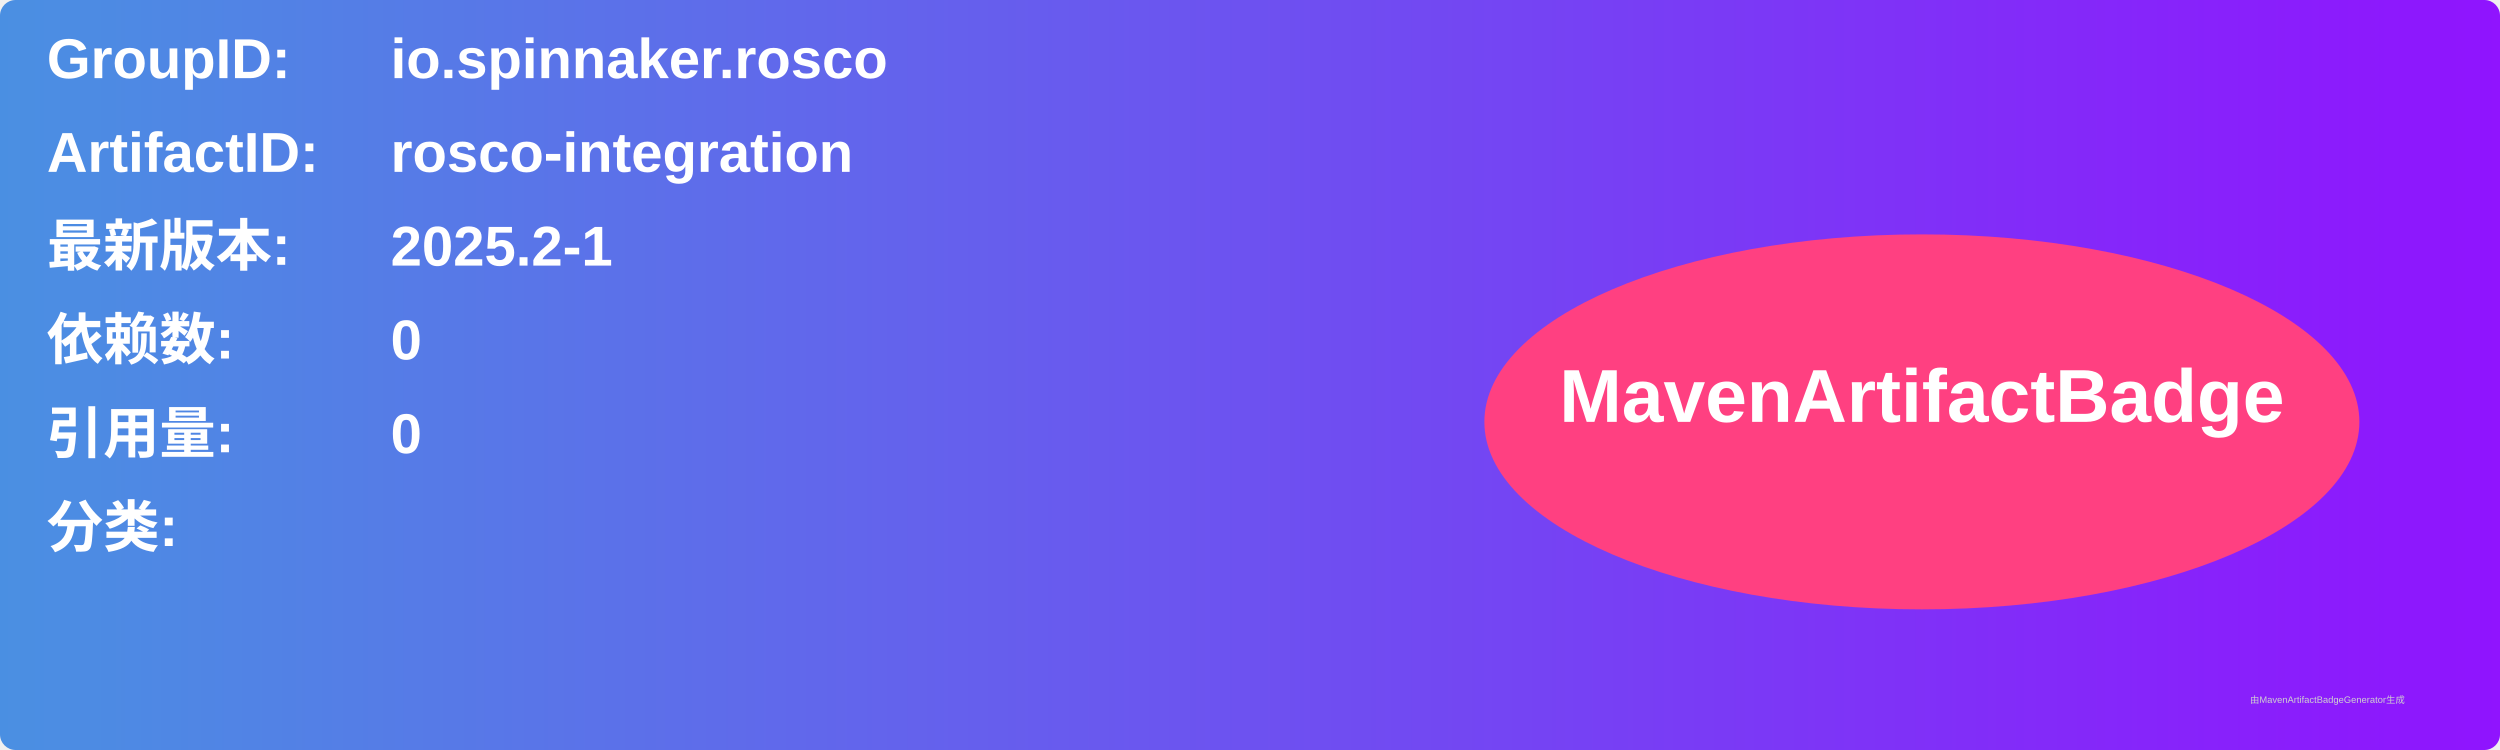
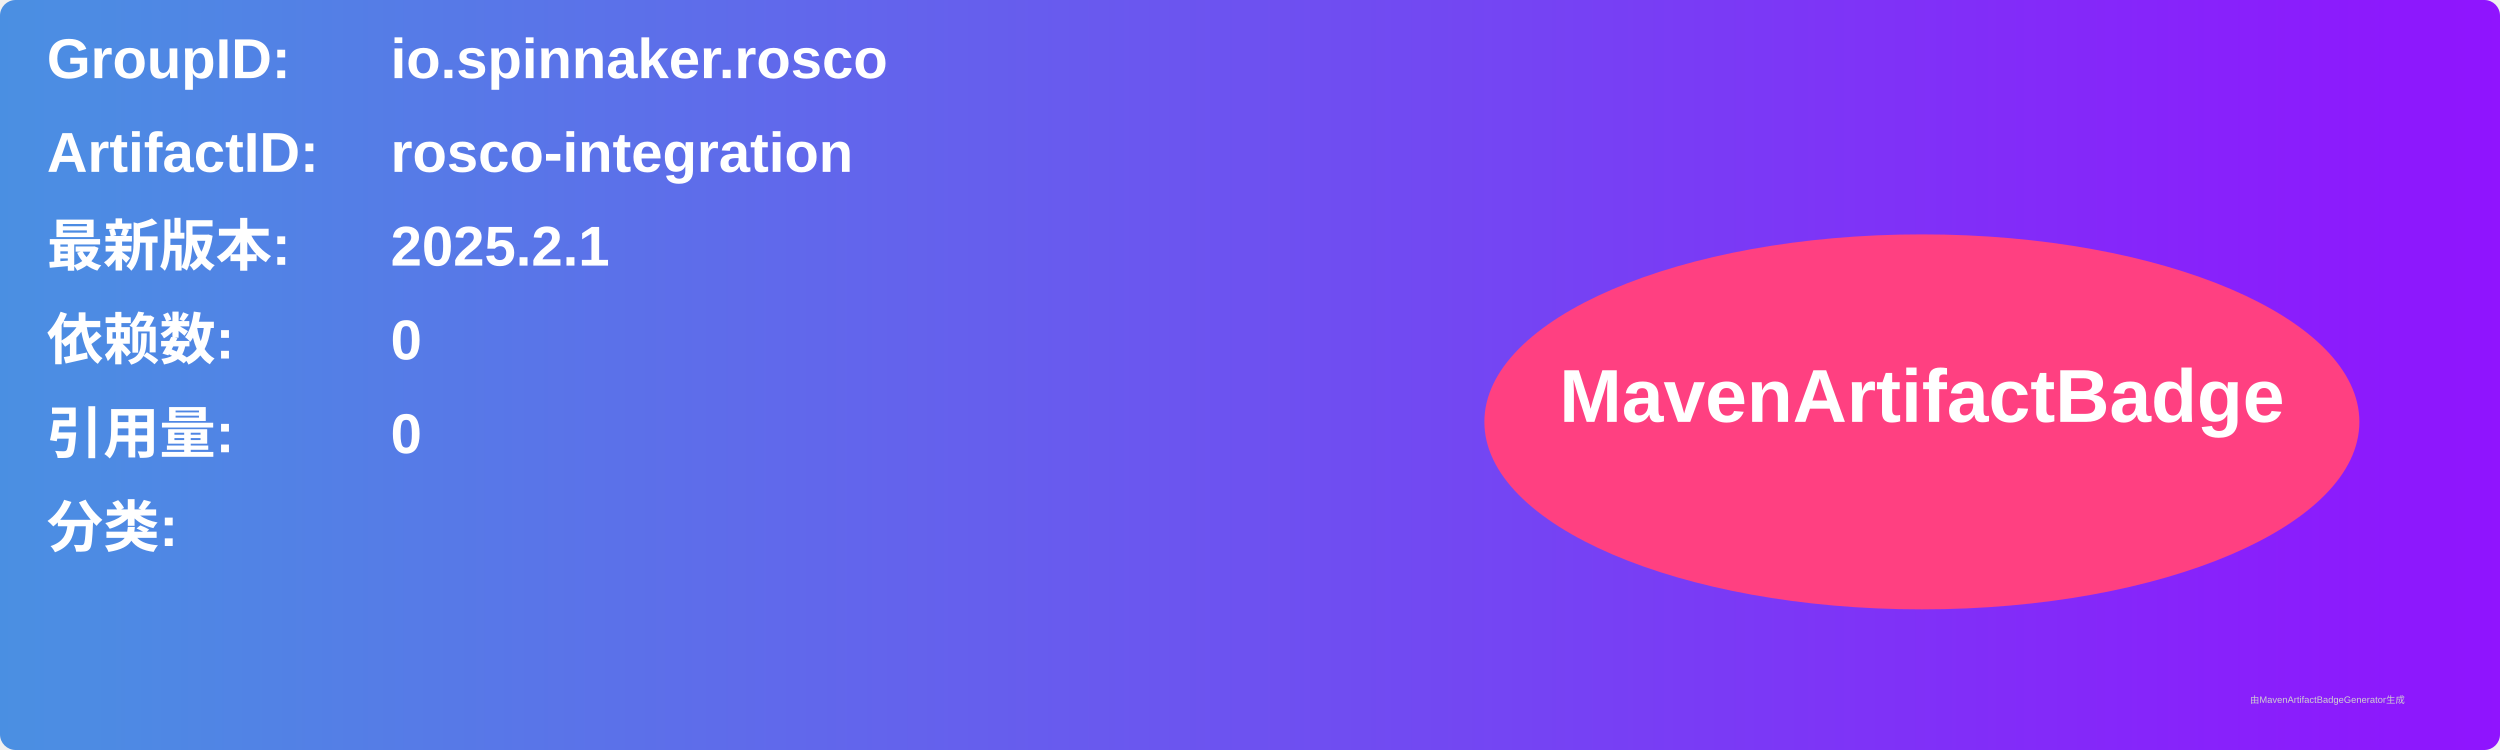
<svg xmlns="http://www.w3.org/2000/svg" width="800" height="240" viewBox="0 0 800 240">
  <linearGradient id="grad" x1="0%" y1="0%" x2="100%" y2="0%">
    <stop offset="0%" stop-color="#4a90e2" />
    <stop offset="100%" stop-color="#9013fe" />
  </linearGradient>
  <rect width="100%" height="100%" rx="5" ry="5" fill="url(#grad)" />
  <g transform="translate(15, 15)">
    <text x="0" y="10" font-family="Arial" font-size="18" fill="white" font-weight="bold" width="260">GroupID:</text>
    <text x="110" y="10" font-family="Arial" font-size="18" fill="white" font-weight="bold" width="460">io.spinnaker.rosco</text>
    <text x="0" y="40" font-family="Arial" font-size="18" fill="white" font-weight="bold" width="260">ArtifactID:</text>
    <text x="110" y="40" font-family="Arial" font-size="18" fill="white" font-weight="bold" width="460">rosco-integration</text>
    <text x="0" y="70" font-family="Arial" font-size="18" fill="white" font-weight="bold">最新版本:</text>
    <text x="110" y="70" font-family="Arial" font-size="18" fill="white" font-weight="bold">
-       <tspan font-weight="bold">2025.2-1</tspan>
+       <tspan font-weight="bold">2025.2.1</tspan>
    </text>
    <text x="0" y="100" font-family="Arial" font-size="18" fill="white" font-weight="bold">依赖数: </text>
    <text x="110" y="100" font-family="Arial" font-size="18" fill="white">
      <tspan font-weight="bold">0</tspan>
    </text>
    <text x="0" y="130" font-family="Arial" font-size="18" fill="white" font-weight="bold">引用量: </text>
    <text x="110" y="130" font-family="Arial" font-size="18" fill="white">
      <tspan font-weight="bold">0</tspan>
    </text>
    <text x="0" y="160" font-family="Arial" font-size="18" fill="white" font-weight="bold">分类:</text>
    <text x="10" y="190" font-family="Arial" font-size="10" fill="white">
      <tspan font-weight="bold" />
    </text>
    <ellipse cx="600" cy="120" rx="140" ry="60" fill="#ff4081" />
    <text x="600" y="120" text-anchor="middle" font-family="Arial" font-size="24" fill="white" font-weight="bold">MavenArtifactBadge</text>
  </g>
  <text x="720" y="225" font-family="Arial" font-size="3" fill="#d0d0d0">由MavenArtifactBadgeGenerator生成</text>
</svg>
